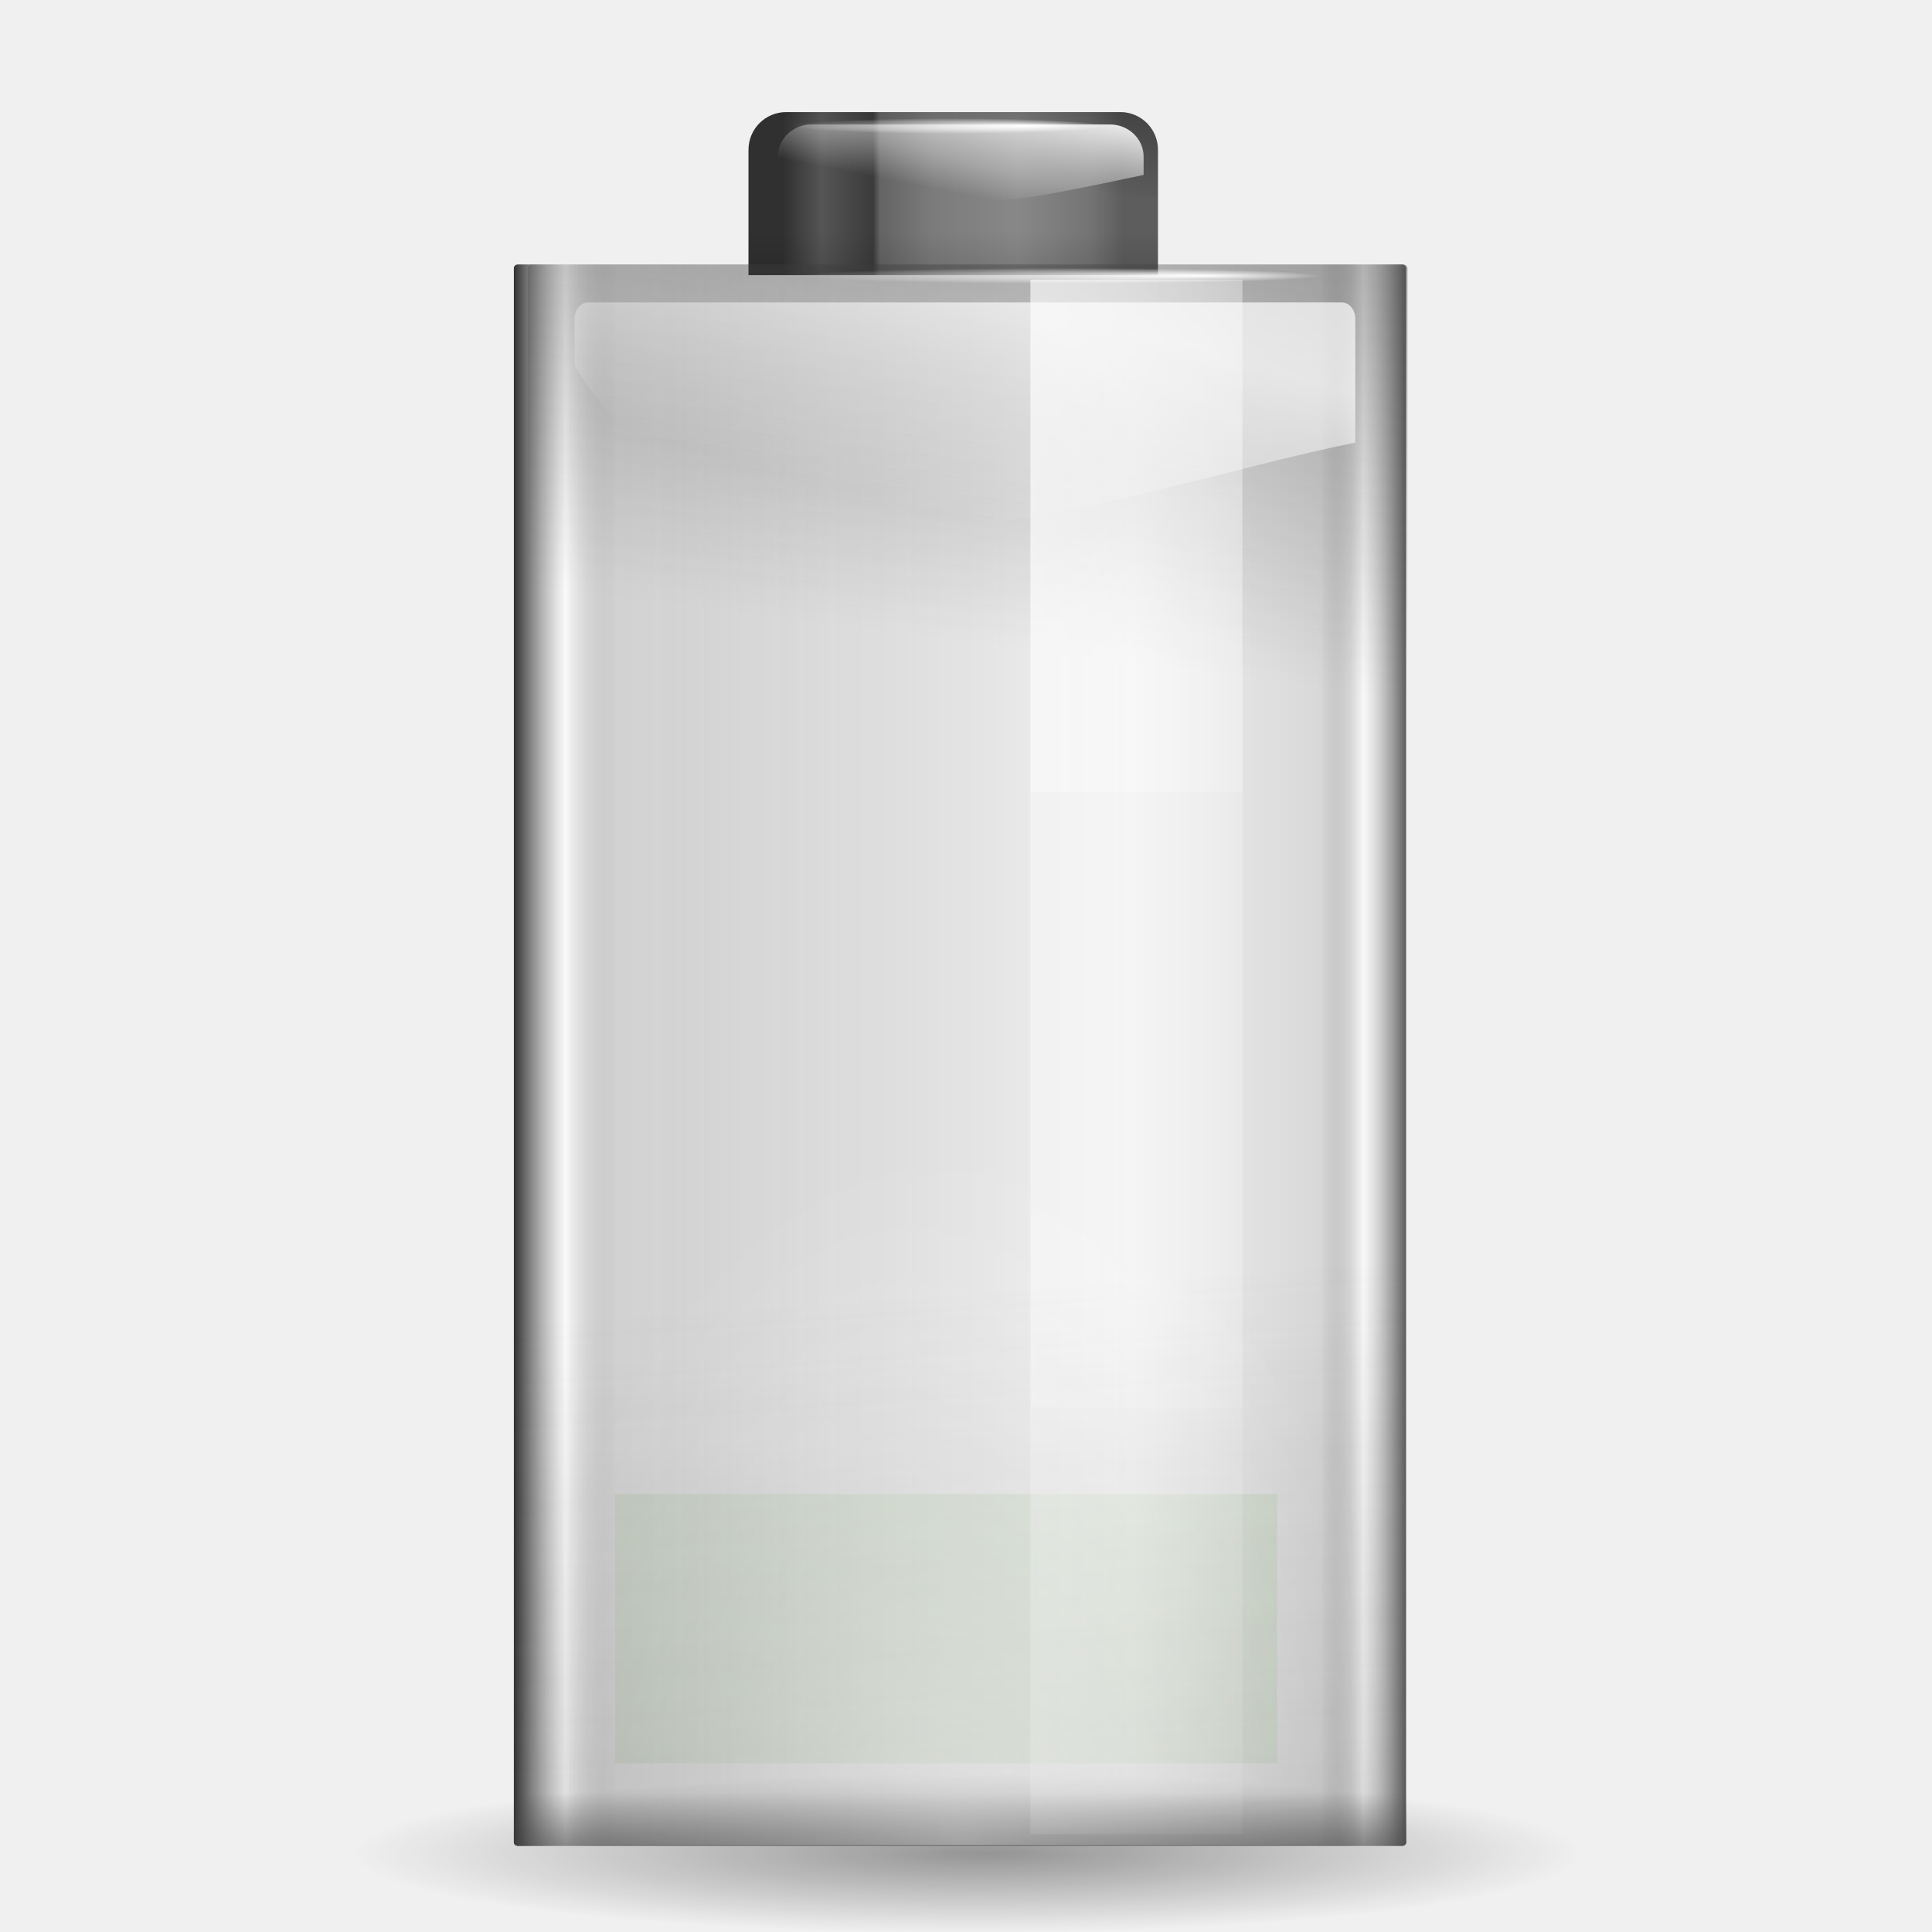
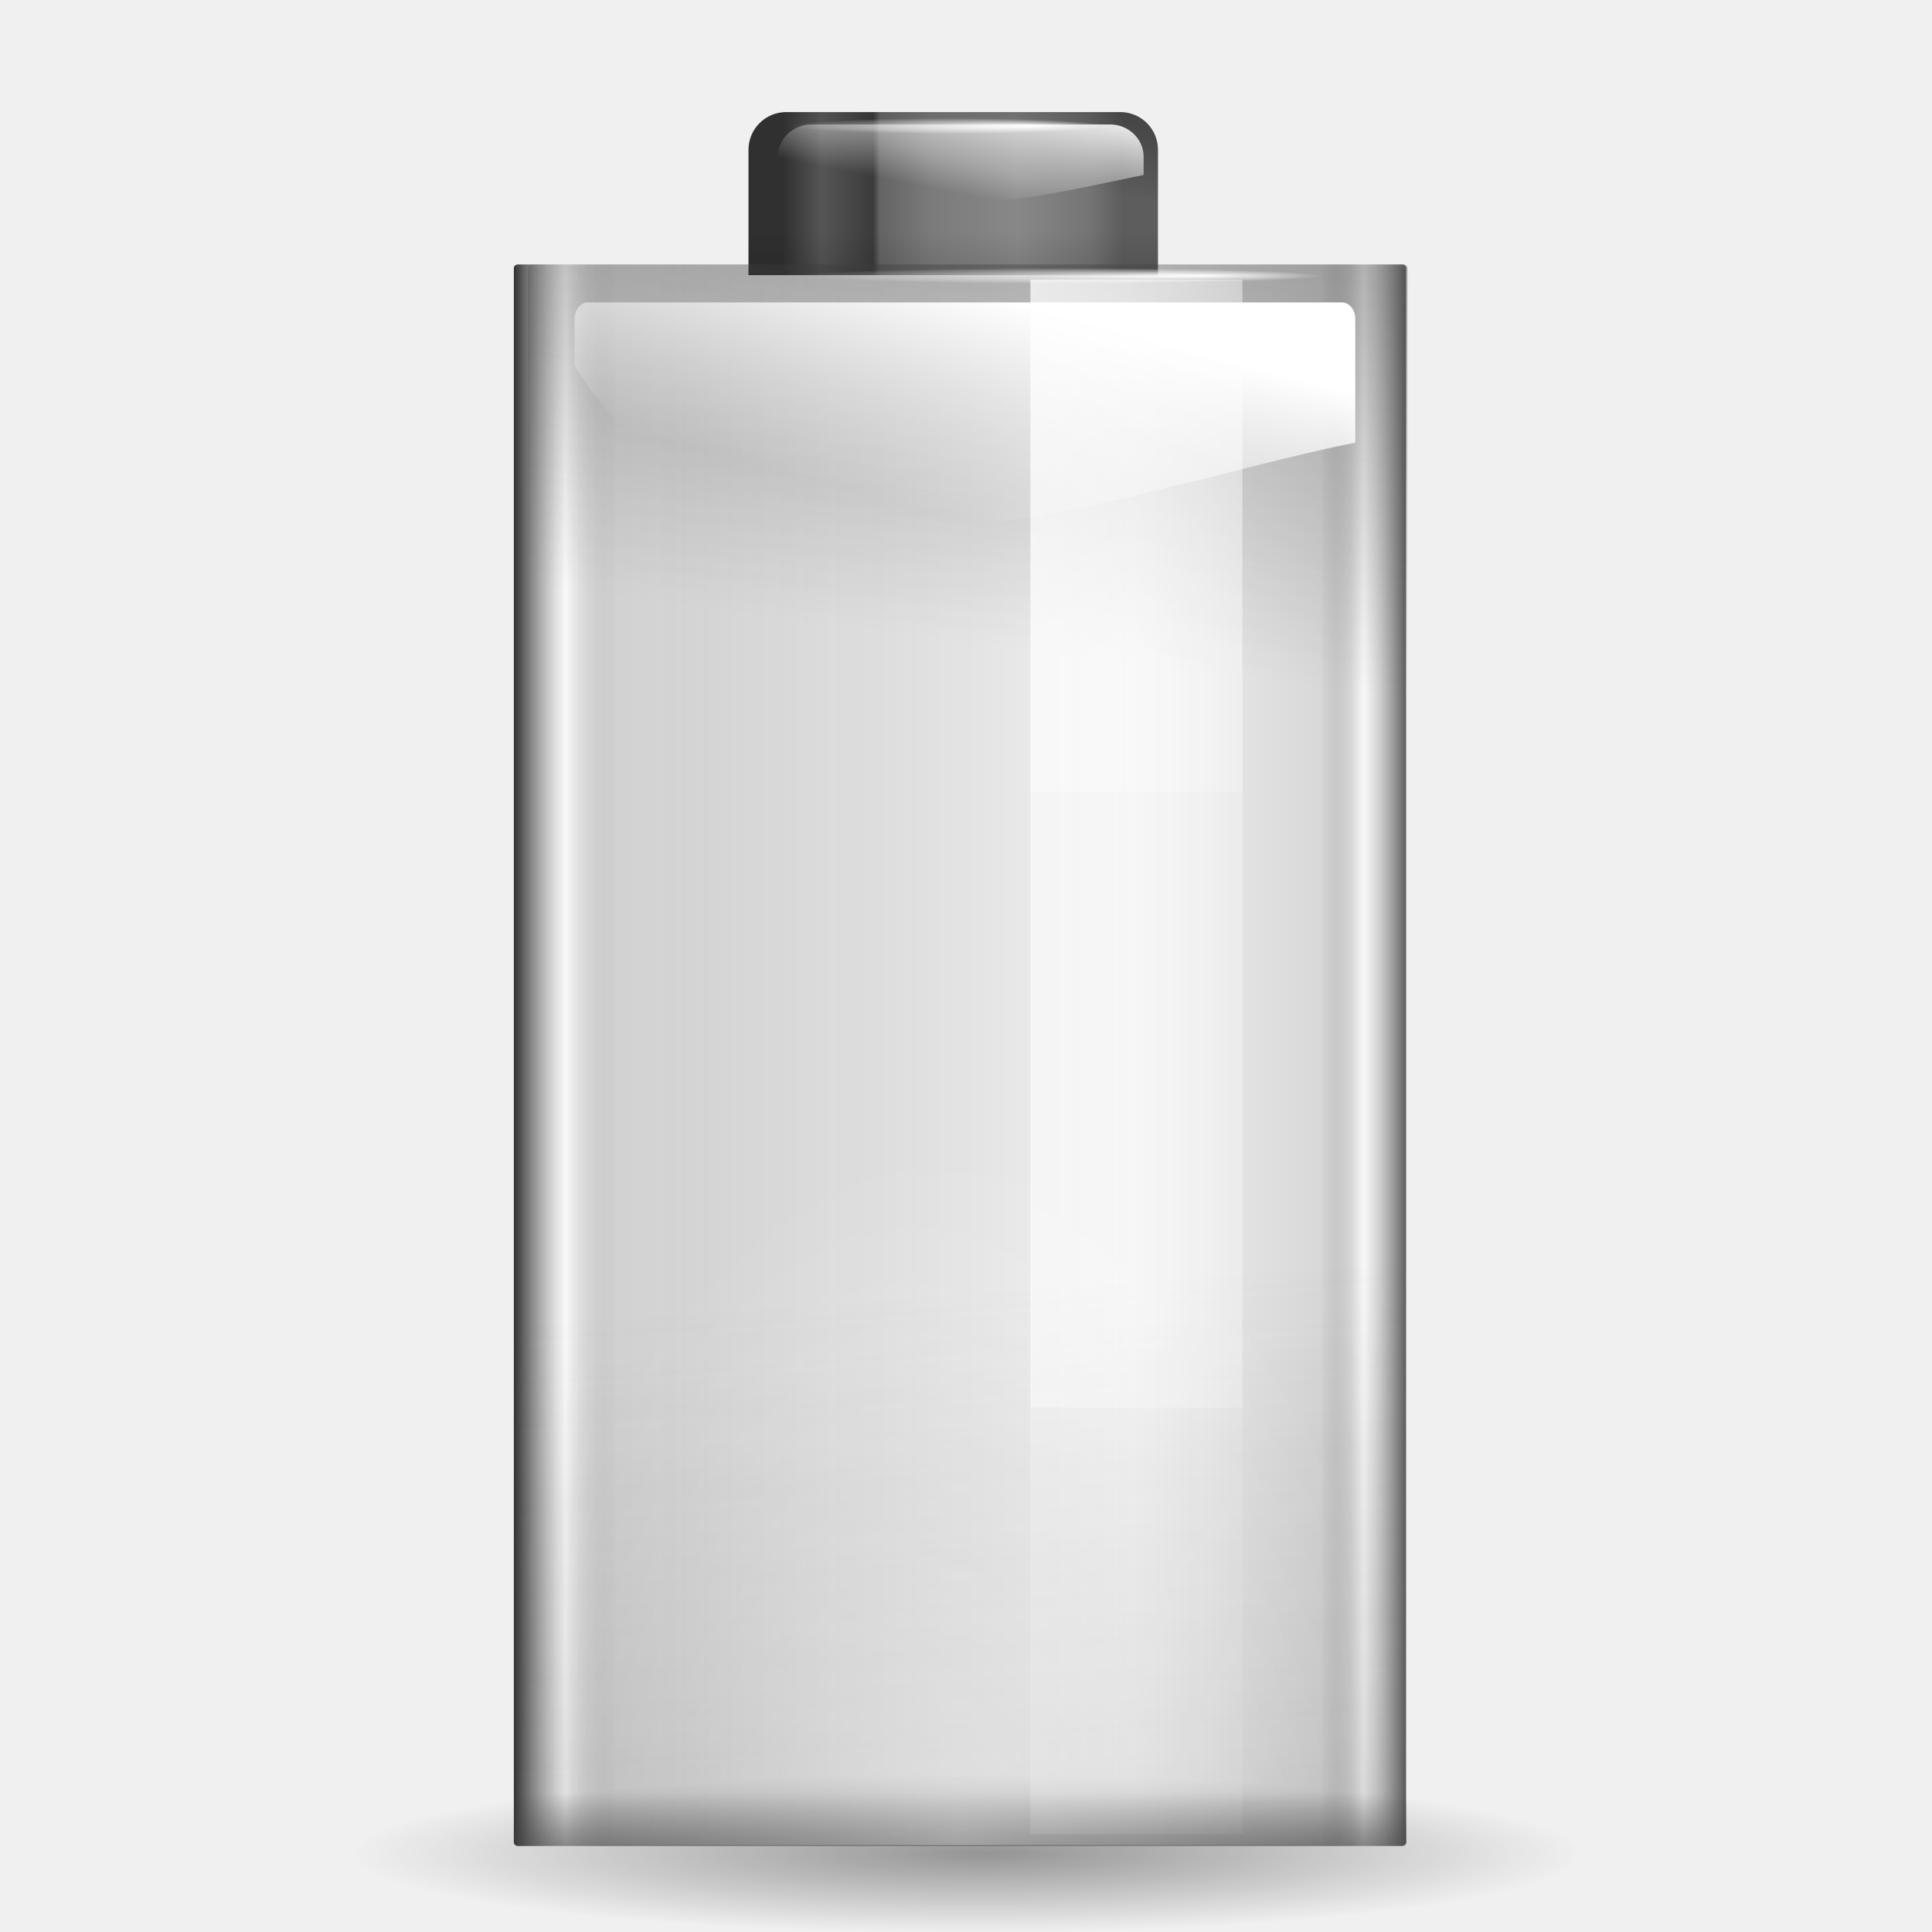
<svg xmlns="http://www.w3.org/2000/svg" xmlns:xlink="http://www.w3.org/1999/xlink" width="128" height="128" id="svg1307" version="1.0">
  <defs id="defs1309">
-     <radialGradient id="XMLID_15_" cx="538.773" cy="651.104" r="126.023" gradientTransform="translate(-484,-674)" gradientUnits="userSpaceOnUse">
-       <stop offset="0" style="stop-color:#CCEAAC" id="stop137" />
-       <stop offset="0.539" style="stop-color:#3BA42A" id="stop139" />
-       <stop offset="1" style="stop-color:#91E851" id="stop141" />
-     </radialGradient>
-     <radialGradient xlink:href="#XMLID_15_" id="radialGradient2403" gradientUnits="userSpaceOnUse" gradientTransform="matrix(-4.104268,3.657634e-2,-8.113798e-2,-9.104575,158.6129,88.78717)" cx="-2.122" cy="14.219" fx="-2.122" fy="14.219" r="20.362" />
    <linearGradient id="linearGradient3846">
      <stop style="stop-color:#590000;stop-opacity:1;" offset="0" id="stop3848" />
      <stop style="stop-color:#590000;stop-opacity:0;" offset="1" id="stop3850" />
    </linearGradient>
    <linearGradient id="linearGradient3832">
      <stop style="stop-color:white;stop-opacity:1;" offset="0" id="stop3834" />
      <stop style="stop-color:white;stop-opacity:0;" offset="1" id="stop3836" />
    </linearGradient>
    <linearGradient id="linearGradient3822">
      <stop style="stop-color:white;stop-opacity:1;" offset="0" id="stop3824" />
      <stop style="stop-color:white;stop-opacity:0;" offset="1" id="stop3826" />
    </linearGradient>
    <linearGradient id="linearGradient2895">
      <stop style="stop-color:white;stop-opacity:1;" offset="0" id="stop2897" />
      <stop style="stop-color:white;stop-opacity:0;" offset="1" id="stop2899" />
    </linearGradient>
    <linearGradient id="linearGradient2877">
      <stop style="stop-color:#390000;stop-opacity:1;" offset="0" id="stop2879" />
      <stop style="stop-color:#970000;stop-opacity:0;" offset="1" id="stop2881" />
    </linearGradient>
    <linearGradient id="linearGradient3164">
      <stop style="stop-color:white;stop-opacity:1;" offset="0" id="stop3166" />
      <stop style="stop-color:white;stop-opacity:0;" offset="1" id="stop3168" />
    </linearGradient>
    <linearGradient id="linearGradient3140">
      <stop style="stop-color:white;stop-opacity:1;" offset="0" id="stop3142" />
      <stop style="stop-color:white;stop-opacity:0;" offset="1" id="stop3144" />
    </linearGradient>
    <linearGradient xlink:href="#linearGradient2874" id="linearGradient3011" gradientUnits="userSpaceOnUse" gradientTransform="matrix(1.085374,0,0,0.865765,14.49566,-132.0539)" x1="43.919" y1="7.845" x2="43.919" y2="15.315" />
    <linearGradient xlink:href="#linearGradient2874" id="linearGradient3014" gradientUnits="userSpaceOnUse" gradientTransform="matrix(1.083993,0,0,0.84067,14.52057,-131.7705)" x1="63.949" y1="-163.65" x2="43.919" y2="54.97" />
    <linearGradient xlink:href="#linearGradient2916" id="linearGradient3017" gradientUnits="userSpaceOnUse" gradientTransform="matrix(0.545256,0,0,0.962358,47.01045,6.672295)" x1="38.875" y1="67.528" x2="90.41" y2="67.528" />
    <linearGradient xlink:href="#linearGradient2874" id="linearGradient3020" gradientUnits="userSpaceOnUse" gradientTransform="matrix(1.069646,0,0,0.962358,15.70483,6.672295)" x1="69.079" y1="1.013" x2="63.575" y2="39.77" />
    <linearGradient xlink:href="#linearGradient2858" id="linearGradient3023" gradientUnits="userSpaceOnUse" gradientTransform="matrix(1.084878,0,0,0.961444,14.50461,6.682619)" x1="18.011" y1="65.76" x2="72.499" y2="65.76" />
    <linearGradient xlink:href="#linearGradient3082" id="linearGradient3096" gradientUnits="userSpaceOnUse" x1="5.657" y1="6.085" x2="5.657" y2="1.464" gradientTransform="matrix(5.390888,0,0,5.390888,44.1978,7.426068)" />
    <linearGradient xlink:href="#linearGradient3082" id="linearGradient3092" gradientUnits="userSpaceOnUse" x1="6.452" y1="-2.802" x2="5.559" y2="1.049" gradientTransform="matrix(5.390888,0,0,5.390888,44.1978,7.426068)" />
    <linearGradient id="linearGradient3082">
      <stop style="stop-color:black;stop-opacity:1;" offset="0" id="stop3084" />
      <stop style="stop-color:black;stop-opacity:0;" offset="1" id="stop3086" />
    </linearGradient>
    <linearGradient id="linearGradient3041">
      <stop id="stop3043" offset="0" style="stop-color:#303030;stop-opacity:1;" />
      <stop style="stop-color:#555;stop-opacity:1;" offset="0.115" id="stop3045" />
      <stop id="stop3053" offset="0.266" style="stop-color:#3b3b3b;stop-opacity:1;" />
      <stop style="stop-color:#646464;stop-opacity:1;" offset="0.286" id="stop3057" />
      <stop style="stop-color:#7b7b7b;stop-opacity:1;" offset="0.437" id="stop3055" />
      <stop style="stop-color:#888;stop-opacity:1;" offset="0.692" id="stop3047" />
      <stop id="stop3049" offset="0.904" style="stop-color:#747474;stop-opacity:1;" />
      <stop id="stop3051" offset="1" style="stop-color:#5d5d5d;stop-opacity:1;" />
    </linearGradient>
    <linearGradient xlink:href="#linearGradient3041" id="linearGradient3077" x1="1.423" y1="1.023" x2="5.596" y2="1.023" gradientUnits="userSpaceOnUse" gradientTransform="matrix(5.390888,0,0,5.390888,44.1978,7.426068)" />
    <linearGradient id="linearGradient2916">
      <stop style="stop-color:white;stop-opacity:1;" offset="0" id="stop2918" />
      <stop style="stop-color:white;stop-opacity:0;" offset="1" id="stop2920" />
    </linearGradient>
    <linearGradient id="linearGradient2874">
      <stop style="stop-color:#414141;stop-opacity:1;" offset="0" id="stop2876" />
      <stop style="stop-color:#414141;stop-opacity:0;" offset="1" id="stop2878" />
    </linearGradient>
    <linearGradient id="linearGradient2858">
      <stop style="stop-color:#303030;stop-opacity:1;" offset="0" id="stop2860" />
      <stop id="stop2863" offset="0.058" style="stop-color:white;stop-opacity:0.592;" />
      <stop id="stop2868" offset="0.115" style="stop-color:#4b4b4b;stop-opacity:0.184;" />
      <stop id="stop2866" offset="0.692" style="stop-color:black;stop-opacity:0;" />
      <stop style="stop-color:black;stop-opacity:0.097;" offset="0.904" id="stop2870" />
      <stop id="stop2867" offset="0.952" style="stop-color:white;stop-opacity:0.545;" />
      <stop style="stop-color:#5d5d5d;stop-opacity:1;" offset="1" id="stop2862" />
    </linearGradient>
    <linearGradient id="linearGradient3291">
      <stop style="stop-color:#000000;stop-opacity:1;" offset="0" id="stop3293" />
      <stop style="stop-color:#000000;stop-opacity:0;" offset="1" id="stop3295" />
    </linearGradient>
    <radialGradient xlink:href="#linearGradient3291" id="radialGradient3297" cx="63.912" cy="115.709" fx="66.023" fy="115.709" r="63.912" gradientTransform="matrix(1,0,0,0.197802,0,92.82166)" gradientUnits="userSpaceOnUse" />
    <radialGradient xlink:href="#linearGradient3140" id="radialGradient3146" cx="68" cy="-117.346" fx="68" fy="-117.346" r="28" gradientTransform="matrix(1.055718,0,0,1.666364,-8.184659,73.26644)" gradientUnits="userSpaceOnUse" />
    <linearGradient xlink:href="#linearGradient3164" id="linearGradient3170" x1="73.511" y1="1" x2="73.511" y2="5.755" gradientUnits="userSpaceOnUse" gradientTransform="matrix(0.672581,0,0,1.903227,22.30711,6.096774)" />
    <linearGradient xlink:href="#linearGradient2895" id="linearGradient2909" gradientUnits="userSpaceOnUse" x1="11.543" y1="3.438" x2="10.883" y2="5.901" gradientTransform="scale(5.82831,5.82831)" />
    <linearGradient xlink:href="#linearGradient2916" id="linearGradient2915" gradientUnits="userSpaceOnUse" gradientTransform="matrix(0.545256,0,0,1.808891,47.01045,-3.756896)" x1="38.875" y1="67.528" x2="90.41" y2="67.528" />
    <linearGradient xlink:href="#linearGradient2916" id="linearGradient3820" gradientUnits="userSpaceOnUse" gradientTransform="matrix(0.545256,0,0,0.821275,47.01045,8.410494)" x1="38.875" y1="67.528" x2="90.41" y2="67.528" />
    <linearGradient xlink:href="#linearGradient3822" id="linearGradient3828" x1="11.434" y1="1.029" x2="11.175" y2="2.279" gradientUnits="userSpaceOnUse" gradientTransform="matrix(6.07834,0,0,5.82831,-2.210864,0)" />
    <radialGradient xlink:href="#linearGradient3832" id="radialGradient3838" cx="12.308" cy="3.041" fx="13.945" fy="3.041" r="2.983" gradientTransform="matrix(1,0,0,2.962963e-2,0,2.950605)" gradientUnits="userSpaceOnUse" />
    <radialGradient xlink:href="#linearGradient3832" id="radialGradient3842" gradientUnits="userSpaceOnUse" gradientTransform="matrix(1,0,0,2.962963e-2,0,2.950605)" cx="12.308" cy="3.041" fx="13.945" fy="3.041" r="2.983" />
    <linearGradient xlink:href="#linearGradient3846" id="linearGradient3852" x1="10.074" y1="18.5" x2="13.351" y2="18.5" gradientUnits="userSpaceOnUse" spreadMethod="reflect" />
  </defs>
  <g id="layer1">
    <rect style="opacity:0;fill:#590000;fill-opacity:1;fill-rule:nonzero;stroke:none;stroke-width:0.595;stroke-linecap:round;stroke-linejoin:round;stroke-miterlimit:4;stroke-dasharray:none;stroke-dashoffset:4;stroke-opacity:1" id="rect2869" width="128.166" height="128.166" x="0" y="-4.5116963e-07" ry="0.017" rx="0.017" />
    <path id="path2276" d="M 50.893,3.281 L 50.893,0.487 L 50.893,3.281 z " style="fill:white;fill-opacity:0.757;fill-rule:nonzero;stroke:none;stroke-width:0.5;stroke-linecap:round;stroke-linejoin:round;stroke-miterlimit:4;stroke-dasharray:none;stroke-dashoffset:4;stroke-opacity:1" />
    <path style="opacity:0.381;fill:url(#radialGradient3297);fill-opacity:1;fill-rule:nonzero;stroke:none;stroke-width:0;stroke-linecap:round;stroke-linejoin:round;stroke-miterlimit:4;stroke-dasharray:none;stroke-dashoffset:4;stroke-opacity:1" id="path3289" d="M 127.824 115.709 A 63.912 12.642 0 1 1  0,115.709 A 63.912 12.642 0 1 1  127.824 115.709 z" transform="matrix(0.637727,0,0,0.417459,23.29065,74.4977)" />
    <path style="fill:url(#linearGradient3077);fill-opacity:1;fill-rule:nonzero;stroke:none;stroke-width:0.04;stroke-linecap:round;stroke-linejoin:round;stroke-miterlimit:4;stroke-dashoffset:4;stroke-opacity:1" d="M 52.09,7.426 L 74.217,7.426 C 75.603,7.426 76.718,8.542 76.718,9.928 L 76.718,18.231 L 49.589,18.231 L 49.589,9.928 C 49.589,8.542 50.704,7.426 52.09,7.426 z " id="rect3069" />
    <path style="fill:url(#linearGradient3092);fill-opacity:1;fill-rule:nonzero;stroke:none;stroke-width:0.04;stroke-linecap:round;stroke-linejoin:round;stroke-miterlimit:4;stroke-dashoffset:4;stroke-opacity:1" d="M 52.09,7.426 L 74.217,7.426 C 75.603,7.426 76.718,8.542 76.718,9.928 L 76.718,13.078 L 49.589,13.078 L 49.589,9.928 C 49.589,8.542 50.704,7.426 52.09,7.426 z " id="path3090" />
    <path id="path3080" d="M 53.77,8.246 L 73.534,8.246 C 74.771,8.246 75.768,9.201 75.768,10.388 L 75.768,11.591 C 58.516,15.269 70.56,11.848 51.536,11.591 L 51.536,10.388 C 51.536,9.201 52.532,8.246 53.77,8.246 z " style="fill:url(#linearGradient3828);fill-opacity:1;fill-rule:nonzero;stroke:none;stroke-width:0.04;stroke-linecap:round;stroke-linejoin:round;stroke-miterlimit:4;stroke-dashoffset:4;stroke-opacity:1" />
    <path id="path3094" d="M 76.718,15.319 L 76.718,18.183 L 49.589,18.183 L 49.589,15.319 L 76.718,15.319 z " style="fill:url(#linearGradient3096);fill-opacity:1;fill-rule:nonzero;stroke:none;stroke-width:0.04;stroke-linecap:round;stroke-linejoin:round;stroke-miterlimit:4;stroke-dashoffset:4;stroke-opacity:1" />
-     <rect style="fill:#77b753;fill-opacity:1;fill-rule:nonzero;stroke:none;stroke-width:0.595;stroke-linecap:round;stroke-linejoin:round;stroke-miterlimit:4;stroke-dasharray:none;stroke-dashoffset:4;stroke-opacity:1;opacity:0.131" id="rect2871" width="43.852" height="17.832" x="-84.611" y="-116.817" ry="0.041" transform="scale(-1,-1)" rx="0.041" />
    <rect style="fill:url(#linearGradient3023);fill-opacity:1;fill-rule:nonzero;stroke:none;stroke-width:0.04;stroke-linecap:round;stroke-linejoin:round;stroke-miterlimit:4;stroke-dasharray:none;stroke-dashoffset:4;stroke-opacity:1" id="rect1969" width="59.113" height="104.775" x="34.044" y="17.52" rx="0.274" ry="0.245" />
    <rect ry="0.246" rx="0.275" y="17.52" x="34.97" height="37.079" width="58.283" id="rect2872" style="opacity:0.51;fill:url(#linearGradient3020);fill-opacity:1;fill-rule:nonzero;stroke:none;stroke-width:0.04;stroke-linecap:round;stroke-linejoin:round;stroke-miterlimit:4;stroke-dasharray:none;stroke-dashoffset:4;stroke-opacity:1" />
    <rect style="opacity:0.352;fill:url(#linearGradient3017);fill-opacity:1;fill-rule:nonzero;stroke:none;stroke-width:0.04;stroke-linecap:round;stroke-linejoin:round;stroke-miterlimit:4;stroke-dasharray:none;stroke-dashoffset:4;stroke-opacity:1" id="rect2914" width="14.04" height="102.988" x="68.274" y="18.528" rx="0" ry="0" />
    <rect style="opacity:0.87;fill:url(#linearGradient3014);fill-opacity:1;fill-rule:nonzero;stroke:none;stroke-width:0.04;stroke-linecap:round;stroke-linejoin:round;stroke-miterlimit:4;stroke-dasharray:none;stroke-dashoffset:4;stroke-opacity:1" id="rect2882" width="59.065" height="59.797" x="34.044" y="-122.295" rx="0.26" ry="0.241" transform="scale(1,-1)" />
    <rect transform="scale(1,-1)" ry="0.24" rx="0.26" y="-122.295" x="34.044" height="61.583" width="59.14" id="rect2886" style="opacity:1;fill:url(#linearGradient3011);fill-opacity:1;fill-rule:nonzero;stroke:none;stroke-width:0.04;stroke-linecap:round;stroke-linejoin:round;stroke-miterlimit:4;stroke-dasharray:none;stroke-dashoffset:4;stroke-opacity:1" />
    <rect style="opacity:0.41;fill:url(#radialGradient3146);fill-opacity:1;fill-rule:nonzero;stroke:none;stroke-width:0.04;stroke-linecap:round;stroke-linejoin:round;stroke-miterlimit:4;stroke-dasharray:none;stroke-dashoffset:4;stroke-opacity:1" id="rect3136" width="59.12" height="61.287" x="34.044" y="-122.249" rx="0.262" ry="0.243" transform="scale(1,-1)" />
-     <path style="opacity:0.68;fill:url(#linearGradient2909);fill-opacity:1;fill-rule:nonzero;stroke:none;stroke-width:0.04;stroke-linecap:round;stroke-linejoin:round;stroke-miterlimit:4;stroke-dasharray:none;stroke-dashoffset:4;stroke-opacity:1" d="M 38.977,20.035 C 38.422,20.035 38.066,20.573 38.066,21.128 L 38.066,24.224 C 49.67,42.88 73.463,32.604 89.792,29.324 L 89.792,21.128 C 89.792,20.573 89.437,20.035 88.882,20.035 L 38.977,20.035 z " id="rect2885" />
+     <path style="opacity:1;fill:url(#linearGradient2909);fill-opacity:1;fill-rule:nonzero;stroke:none;stroke-width:0.04;stroke-linecap:round;stroke-linejoin:round;stroke-miterlimit:4;stroke-dasharray:none;stroke-dashoffset:4;stroke-opacity:1" d="M 38.977,20.035 C 38.422,20.035 38.066,20.573 38.066,21.128 L 38.066,24.224 C 49.67,42.88 73.463,32.604 89.792,29.324 L 89.792,21.128 C 89.792,20.573 89.437,20.035 88.882,20.035 L 38.977,20.035 z " id="rect2885" />
    <rect ry="0" rx="0" y="18.528" x="68.274" height="33.926" width="14.04" id="rect2911" style="opacity:0.352;fill:url(#linearGradient3820);fill-opacity:1;fill-rule:nonzero;stroke:none;stroke-width:0.04;stroke-linecap:round;stroke-linejoin:round;stroke-miterlimit:4;stroke-dasharray:none;stroke-dashoffset:4;stroke-opacity:1" />
-     <rect style="opacity:0.15;fill:url(#linearGradient2915);fill-opacity:1;fill-rule:nonzero;stroke:none;stroke-width:0.04;stroke-linecap:round;stroke-linejoin:round;stroke-miterlimit:4;stroke-dasharray:none;stroke-dashoffset:4;stroke-opacity:1" id="rect2913" width="14.04" height="74.724" x="68.274" y="18.528" rx="0" ry="0" />
+     <rect style="opacity:0.352;fill:url(#linearGradient2915);fill-opacity:1;fill-rule:nonzero;stroke:none;stroke-width:0.04;stroke-linecap:round;stroke-linejoin:round;stroke-miterlimit:4;stroke-dasharray:none;stroke-dashoffset:4;stroke-opacity:1" id="rect2913" width="14.04" height="74.724" x="68.274" y="18.528" rx="0" ry="0" />
    <path style="opacity:1;fill:url(#radialGradient3838);fill-opacity:1;fill-rule:nonzero;stroke:none;stroke-width:0.04;stroke-linecap:round;stroke-linejoin:round;stroke-miterlimit:4;stroke-dasharray:none;stroke-dashoffset:4;stroke-opacity:1" id="path3830" d="M 15.291 3.041 A 2.983 0.088 0 1 1  9.325,3.041 A 2.983 0.088 0 1 1  15.291 3.041 z" transform="matrix(5.82831,0,0,5.82831,-1.469448,0.551147)" />
    <path transform="matrix(3.480147,0,0,5.82831,20.0025,-9.375189)" d="M 15.291 3.041 A 2.983 0.088 0 1 1  9.325,3.041 A 2.983 0.088 0 1 1  15.291 3.041 z" id="path3840" style="opacity:1;fill:url(#radialGradient3842);fill-opacity:1;fill-rule:nonzero;stroke:none;stroke-width:0.04;stroke-linecap:round;stroke-linejoin:round;stroke-miterlimit:4;stroke-dasharray:none;stroke-dashoffset:4;stroke-opacity:1" />
  </g>
</svg>
